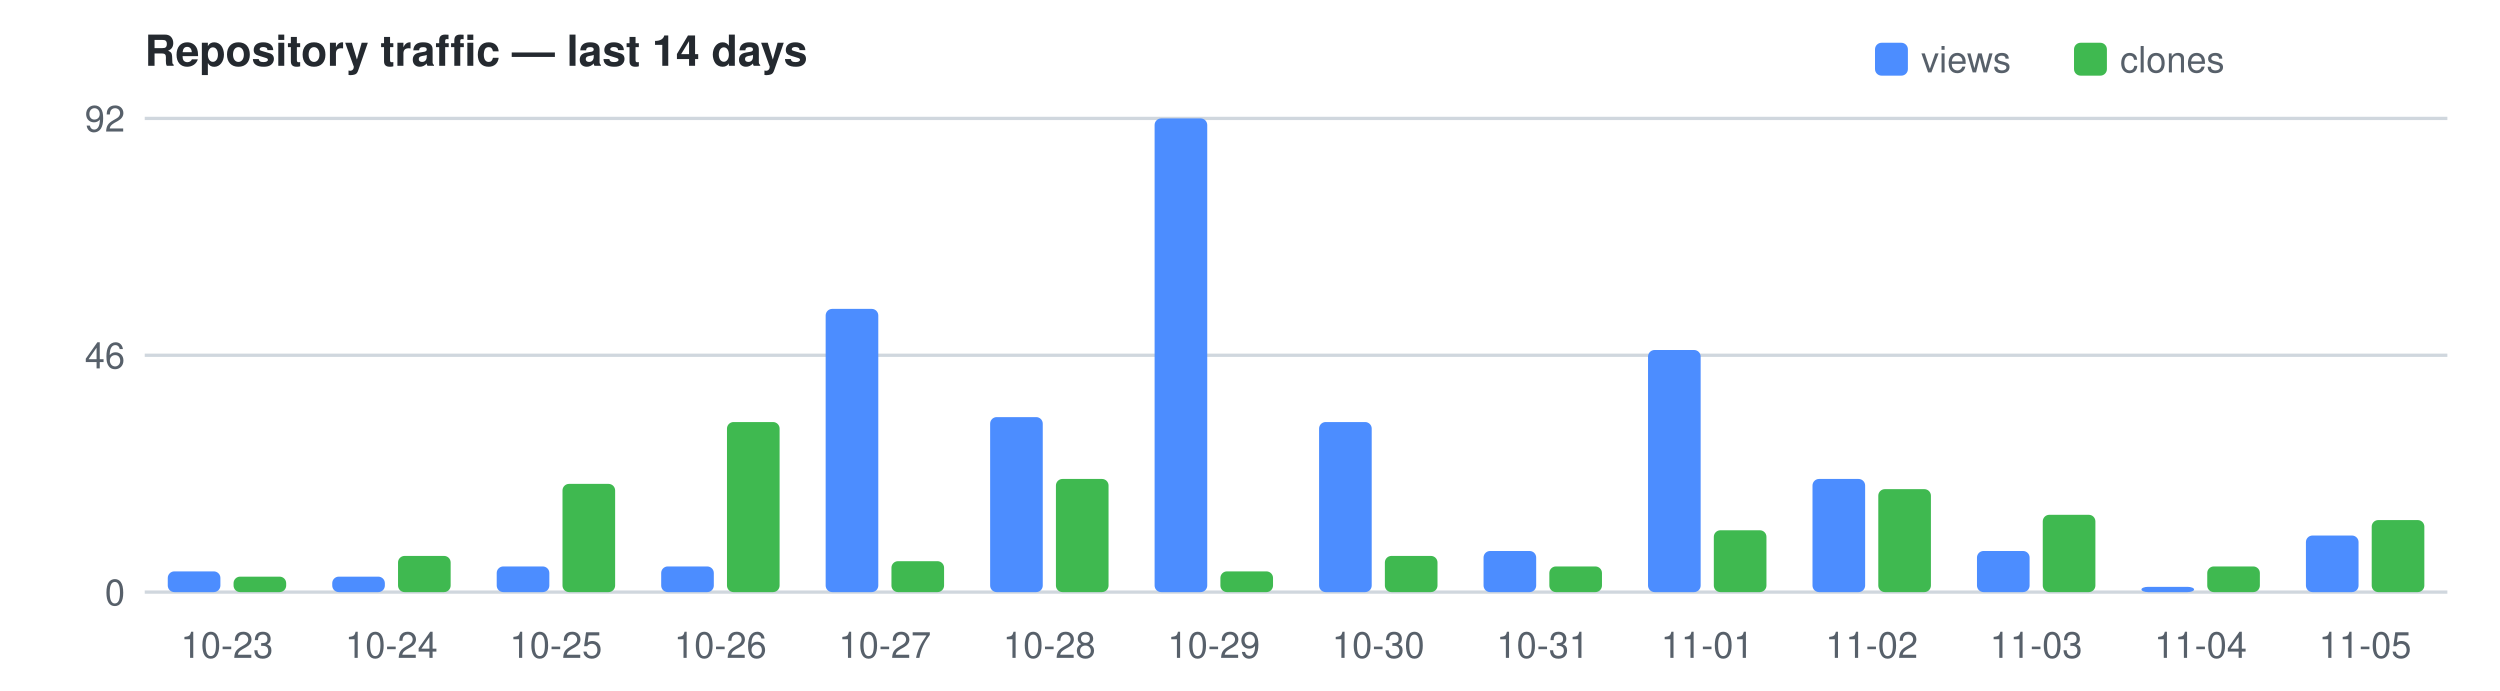
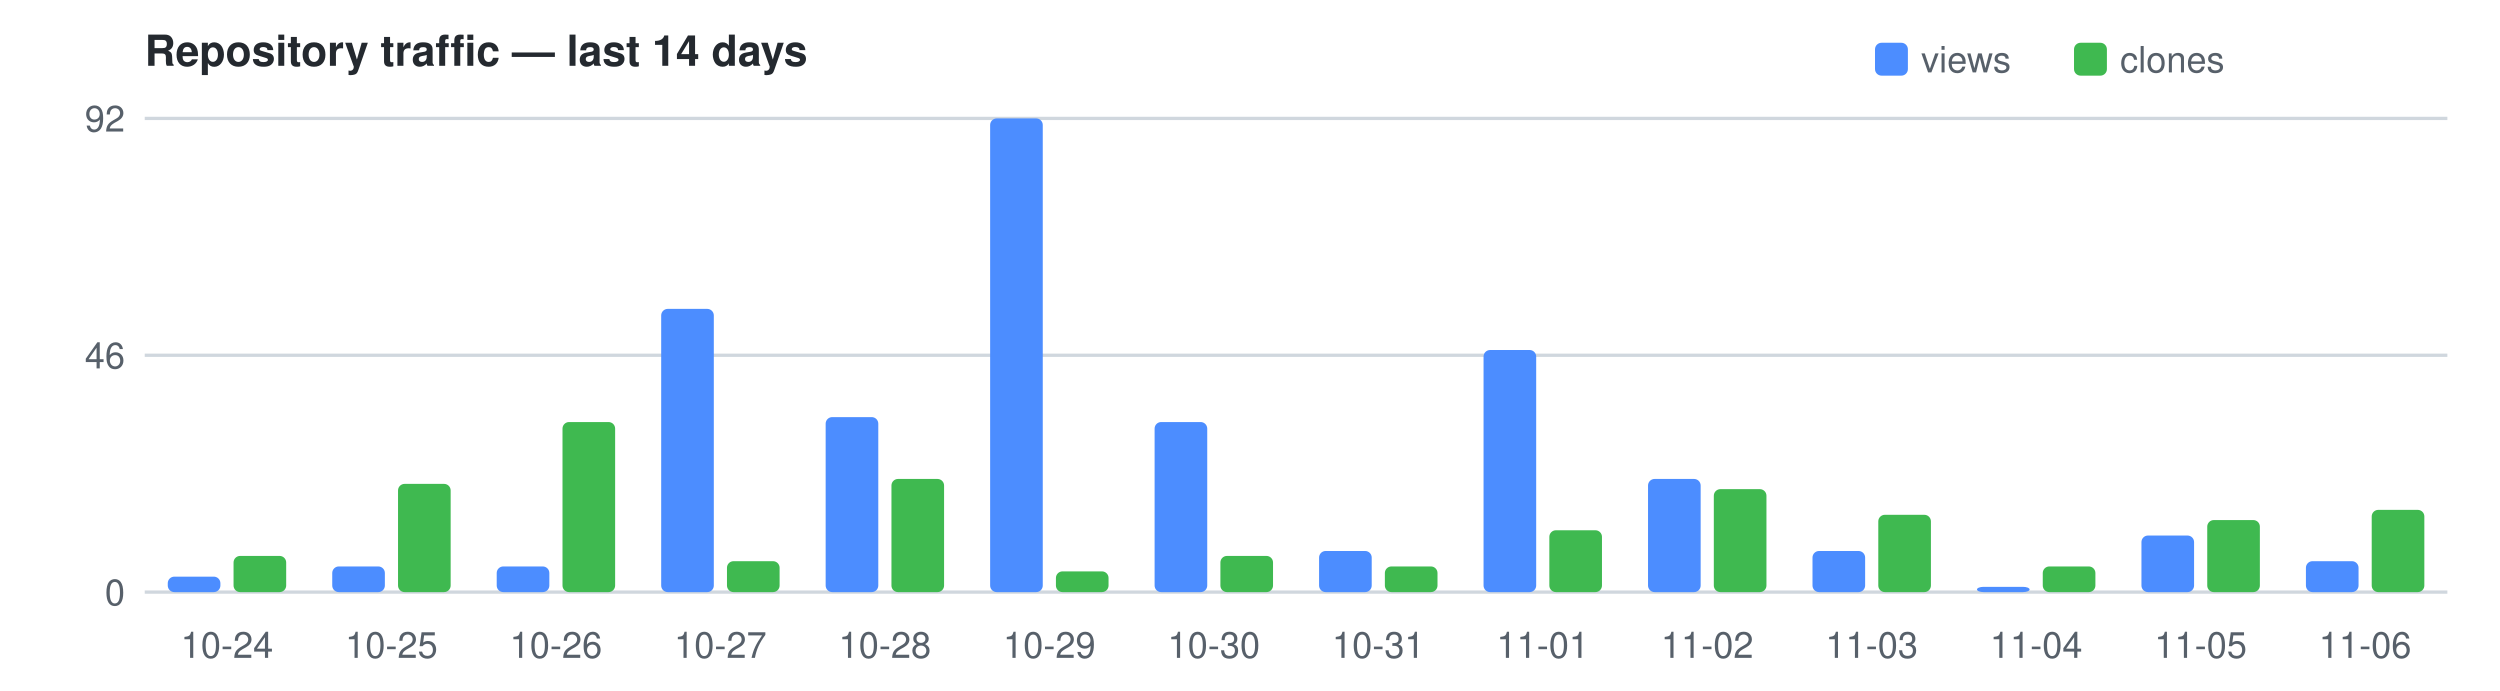
<svg xmlns="http://www.w3.org/2000/svg" width="760" height="210" viewBox="0 0 760 210" font-family="Segoe UI,Helvetica,Arial,sans-serif" font-size="11">
  <text x="44" y="20" fill="#24292f" font-size="13" font-weight="600">Repository traffic — last 14 days</text>
  <rect x="570" y="13" width="10" height="10" rx="2" fill="#4C8DFF" />
  <text x="584" y="22" fill="#57606a">views</text>
  <rect x="630.5" y="13" width="10" height="10" rx="2" fill="#3FB950" />
  <text x="644.5" y="22" fill="#57606a">clones</text>
  <line x1="44" y1="180.0" x2="744" y2="180.0" stroke="#d0d7de" />
  <text x="38" y="184.0" text-anchor="end" fill="#57606a">0</text>
  <line x1="44" y1="108.0" x2="744" y2="108.0" stroke="#d0d7de" />
  <text x="38" y="112.0" text-anchor="end" fill="#57606a">46</text>
  <line x1="44" y1="36.0" x2="744" y2="36.0" stroke="#d0d7de" />
  <text x="38" y="40.0" text-anchor="end" fill="#57606a">92</text>
-   <rect x="51.0" y="173.7" width="16.0" height="6.3" fill="#4C8DFF" rx="2" />
-   <rect x="71.0" y="175.3" width="16.0" height="4.7" fill="#3FB950" rx="2" />
-   <text x="69.0" y="200" text-anchor="middle" fill="#57606a">10-23</text>
-   <rect x="101.0" y="175.3" width="16.0" height="4.7" fill="#4C8DFF" rx="2" />
-   <rect x="121.0" y="169.0" width="16.0" height="11.0" fill="#3FB950" rx="2" />
-   <text x="119.0" y="200" text-anchor="middle" fill="#57606a">10-24</text>
+   <rect x="51.0" y="175.3" width="16.0" height="4.7" fill="#4C8DFF" rx="2" />
+   <rect x="71.0" y="169.0" width="16.0" height="11.0" fill="#3FB950" rx="2" />
+   <text x="69.0" y="200" text-anchor="middle" fill="#57606a">10-24</text>
+   <rect x="101.0" y="172.2" width="16.0" height="7.8" fill="#4C8DFF" rx="2" />
+   <rect x="121.0" y="147.1" width="16.0" height="32.9" fill="#3FB950" rx="2" />
+   <text x="119.0" y="200" text-anchor="middle" fill="#57606a">10-25</text>
  <rect x="151.0" y="172.2" width="16.0" height="7.8" fill="#4C8DFF" rx="2" />
-   <rect x="171.0" y="147.1" width="16.0" height="32.9" fill="#3FB950" rx="2" />
-   <text x="169.0" y="200" text-anchor="middle" fill="#57606a">10-25</text>
-   <rect x="201.0" y="172.2" width="16.0" height="7.8" fill="#4C8DFF" rx="2" />
-   <rect x="221.0" y="128.3" width="16.0" height="51.7" fill="#3FB950" rx="2" />
-   <text x="219.0" y="200" text-anchor="middle" fill="#57606a">10-26</text>
-   <rect x="251.0" y="93.9" width="16.0" height="86.1" fill="#4C8DFF" rx="2" />
-   <rect x="271.0" y="170.6" width="16.0" height="9.4" fill="#3FB950" rx="2" />
-   <text x="269.0" y="200" text-anchor="middle" fill="#57606a">10-27</text>
-   <rect x="301.0" y="126.8" width="16.0" height="53.2" fill="#4C8DFF" rx="2" />
-   <rect x="321.0" y="145.6" width="16.0" height="34.4" fill="#3FB950" rx="2" />
-   <text x="319.0" y="200" text-anchor="middle" fill="#57606a">10-28</text>
-   <rect x="351.0" y="36.0" width="16.0" height="144.0" fill="#4C8DFF" rx="2" />
-   <rect x="371.0" y="173.7" width="16.0" height="6.3" fill="#3FB950" rx="2" />
-   <text x="369.0" y="200" text-anchor="middle" fill="#57606a">10-29</text>
-   <rect x="401.0" y="128.3" width="16.0" height="51.7" fill="#4C8DFF" rx="2" />
-   <rect x="421.0" y="169.0" width="16.0" height="11.0" fill="#3FB950" rx="2" />
-   <text x="419.0" y="200" text-anchor="middle" fill="#57606a">10-30</text>
-   <rect x="451.0" y="167.5" width="16.0" height="12.5" fill="#4C8DFF" rx="2" />
-   <rect x="471.0" y="172.2" width="16.0" height="7.8" fill="#3FB950" rx="2" />
-   <text x="469.0" y="200" text-anchor="middle" fill="#57606a">10-31</text>
-   <rect x="501.0" y="106.4" width="16.0" height="73.6" fill="#4C8DFF" rx="2" />
-   <rect x="521.0" y="161.2" width="16.0" height="18.8" fill="#3FB950" rx="2" />
-   <text x="519.0" y="200" text-anchor="middle" fill="#57606a">11-01</text>
-   <rect x="551.0" y="145.6" width="16.0" height="34.4" fill="#4C8DFF" rx="2" />
-   <rect x="571.0" y="148.7" width="16.0" height="31.3" fill="#3FB950" rx="2" />
-   <text x="569.0" y="200" text-anchor="middle" fill="#57606a">11-02</text>
-   <rect x="601.0" y="167.5" width="16.0" height="12.5" fill="#4C8DFF" rx="2" />
-   <rect x="621.0" y="156.5" width="16.0" height="23.5" fill="#3FB950" rx="2" />
-   <text x="619.0" y="200" text-anchor="middle" fill="#57606a">11-03</text>
-   <rect x="651.0" y="178.4" width="16.0" height="1.6" fill="#4C8DFF" rx="2" />
-   <rect x="671.0" y="172.2" width="16.0" height="7.8" fill="#3FB950" rx="2" />
-   <text x="669.0" y="200" text-anchor="middle" fill="#57606a">11-04</text>
-   <rect x="701.0" y="162.8" width="16.0" height="17.2" fill="#4C8DFF" rx="2" />
-   <rect x="721.0" y="158.1" width="16.0" height="21.9" fill="#3FB950" rx="2" />
-   <text x="719.0" y="200" text-anchor="middle" fill="#57606a">11-05</text>
+   <rect x="171.0" y="128.3" width="16.0" height="51.7" fill="#3FB950" rx="2" />
+   <text x="169.0" y="200" text-anchor="middle" fill="#57606a">10-26</text>
+   <rect x="201.0" y="93.9" width="16.0" height="86.1" fill="#4C8DFF" rx="2" />
+   <rect x="221.0" y="170.6" width="16.0" height="9.4" fill="#3FB950" rx="2" />
+   <text x="219.0" y="200" text-anchor="middle" fill="#57606a">10-27</text>
+   <rect x="251.0" y="126.8" width="16.0" height="53.2" fill="#4C8DFF" rx="2" />
+   <rect x="271.0" y="145.6" width="16.0" height="34.4" fill="#3FB950" rx="2" />
+   <text x="269.0" y="200" text-anchor="middle" fill="#57606a">10-28</text>
+   <rect x="301.0" y="36.0" width="16.0" height="144.0" fill="#4C8DFF" rx="2" />
+   <rect x="321.0" y="173.7" width="16.0" height="6.3" fill="#3FB950" rx="2" />
+   <text x="319.0" y="200" text-anchor="middle" fill="#57606a">10-29</text>
+   <rect x="351.0" y="128.3" width="16.0" height="51.7" fill="#4C8DFF" rx="2" />
+   <rect x="371.0" y="169.0" width="16.0" height="11.0" fill="#3FB950" rx="2" />
+   <text x="369.0" y="200" text-anchor="middle" fill="#57606a">10-30</text>
+   <rect x="401.0" y="167.5" width="16.0" height="12.5" fill="#4C8DFF" rx="2" />
+   <rect x="421.0" y="172.2" width="16.0" height="7.8" fill="#3FB950" rx="2" />
+   <text x="419.0" y="200" text-anchor="middle" fill="#57606a">10-31</text>
+   <rect x="451.0" y="106.4" width="16.0" height="73.6" fill="#4C8DFF" rx="2" />
+   <rect x="471.0" y="161.2" width="16.0" height="18.8" fill="#3FB950" rx="2" />
+   <text x="469.0" y="200" text-anchor="middle" fill="#57606a">11-01</text>
+   <rect x="501.0" y="145.6" width="16.0" height="34.4" fill="#4C8DFF" rx="2" />
+   <rect x="521.0" y="148.7" width="16.0" height="31.3" fill="#3FB950" rx="2" />
+   <text x="519.0" y="200" text-anchor="middle" fill="#57606a">11-02</text>
+   <rect x="551.0" y="167.5" width="16.0" height="12.5" fill="#4C8DFF" rx="2" />
+   <rect x="571.0" y="156.5" width="16.0" height="23.5" fill="#3FB950" rx="2" />
+   <text x="569.0" y="200" text-anchor="middle" fill="#57606a">11-03</text>
+   <rect x="601.0" y="178.4" width="16.0" height="1.6" fill="#4C8DFF" rx="2" />
+   <rect x="621.0" y="172.2" width="16.0" height="7.8" fill="#3FB950" rx="2" />
+   <text x="619.0" y="200" text-anchor="middle" fill="#57606a">11-04</text>
+   <rect x="651.0" y="162.8" width="16.0" height="17.2" fill="#4C8DFF" rx="2" />
+   <rect x="671.0" y="158.1" width="16.0" height="21.9" fill="#3FB950" rx="2" />
+   <text x="669.0" y="200" text-anchor="middle" fill="#57606a">11-05</text>
+   <rect x="701.0" y="170.6" width="16.0" height="9.4" fill="#4C8DFF" rx="2" />
+   <rect x="721.0" y="155.0" width="16.0" height="25.0" fill="#3FB950" rx="2" />
+   <text x="719.0" y="200" text-anchor="middle" fill="#57606a">11-06</text>
</svg>
